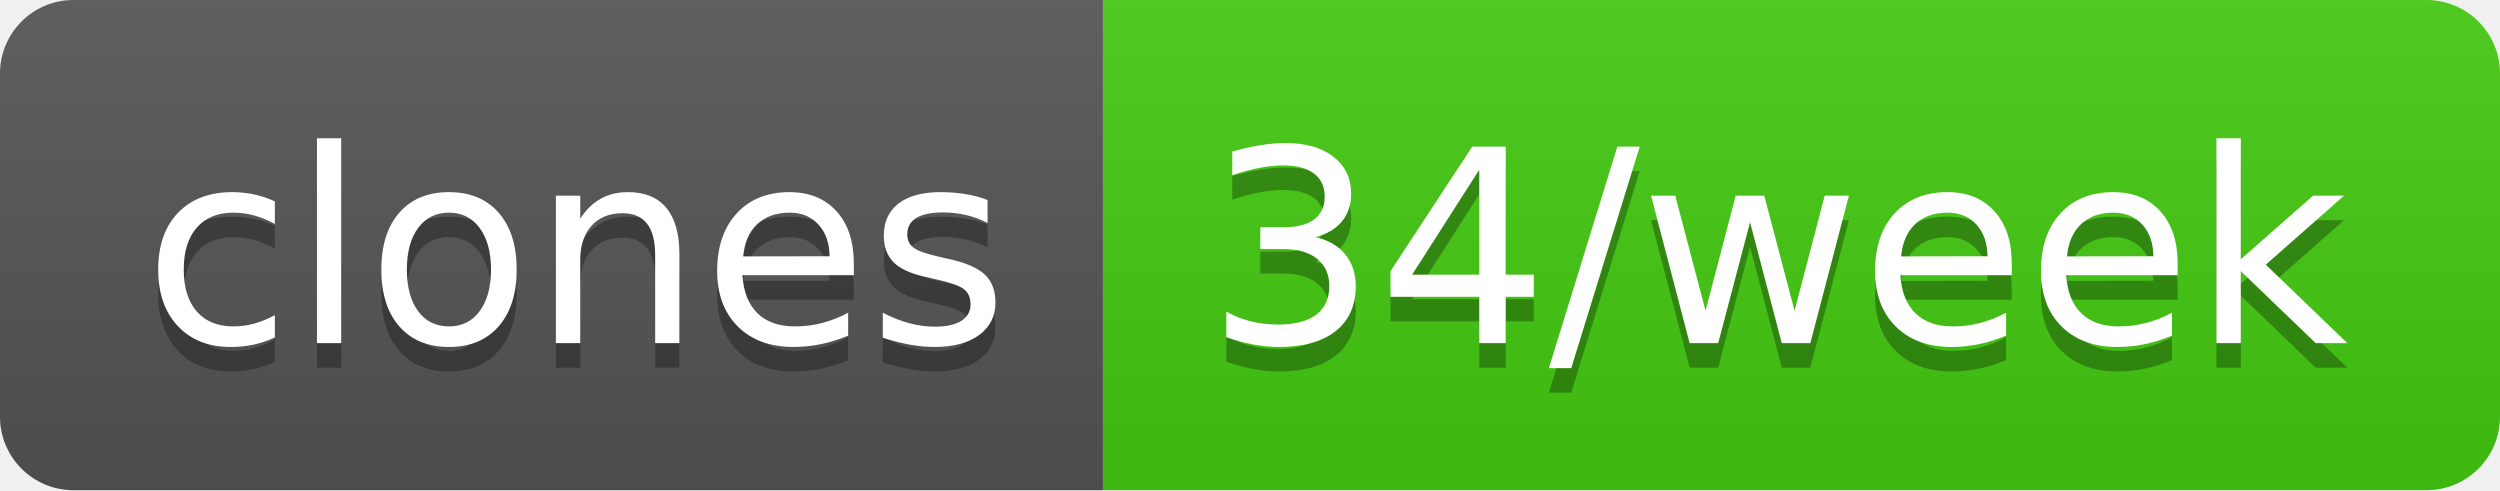
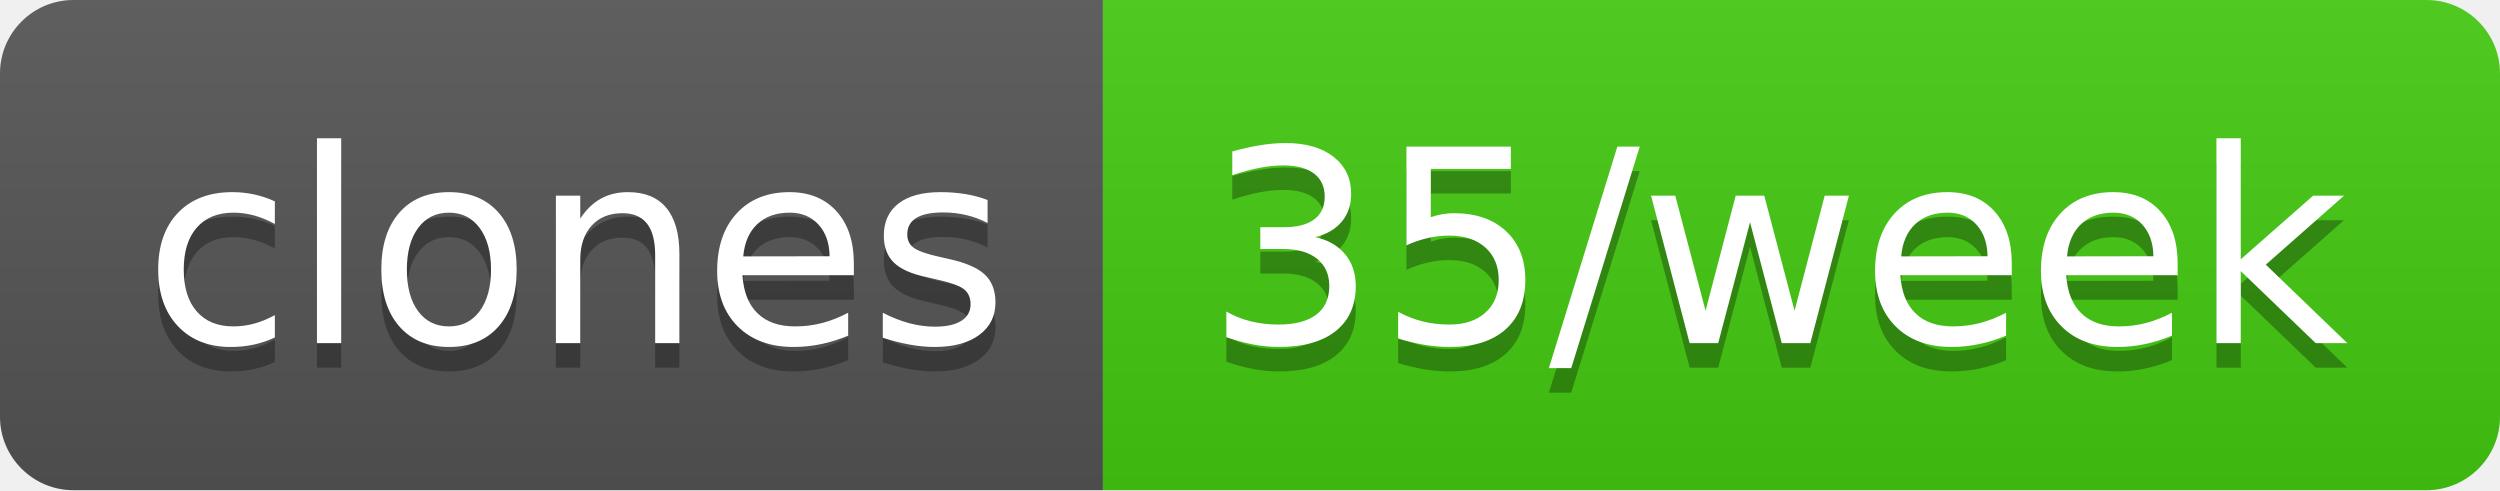
- <svg xmlns="http://www.w3.org/2000/svg" width="102" height="20" role="img" aria-label="clones: 34/week">
+ <svg xmlns="http://www.w3.org/2000/svg" width="102" height="20" role="img" aria-label="clones: 35/week">
  <linearGradient id="s" x2="0" y2="100%">
    <stop offset="0" stop-color="#bbb" stop-opacity=".1" />
    <stop offset="1" stop-opacity=".1" />
  </linearGradient>
  <clipPath id="r">
    <rect width="102" height="20" rx="3" fill="#fff" />
  </clipPath>
  <g clip-path="url(#r)">
    <rect width="45" height="20" fill="#555" />
    <rect x="45" width="57" height="20" fill="#4c1" />
    <rect width="102" height="20" fill="url(#s)" />
  </g>
  <g fill="#fff" text-anchor="middle" font-family="Verdana,Geneva,DejaVu Sans,sans-serif" text-rendering="geometricPrecision" font-size="110">
    <text aria-hidden="true" x="235" y="150" fill="#010101" fill-opacity=".3" transform="scale(.1)" textLength="350">clones</text>
    <text x="235" y="140" transform="scale(.1)" fill="#fff" textLength="350">clones</text>
-     <text aria-hidden="true" x="725" y="150" fill="#010101" fill-opacity=".3" transform="scale(.1)" textLength="470">34/week</text>
-     <text x="725" y="140" transform="scale(.1)" fill="#fff" textLength="470">34/week</text>
+     <text aria-hidden="true" x="725" y="150" fill="#010101" fill-opacity=".3" transform="scale(.1)" textLength="470">35/week</text>
+     <text x="725" y="140" transform="scale(.1)" fill="#fff" textLength="470">35/week</text>
  </g>
</svg>
